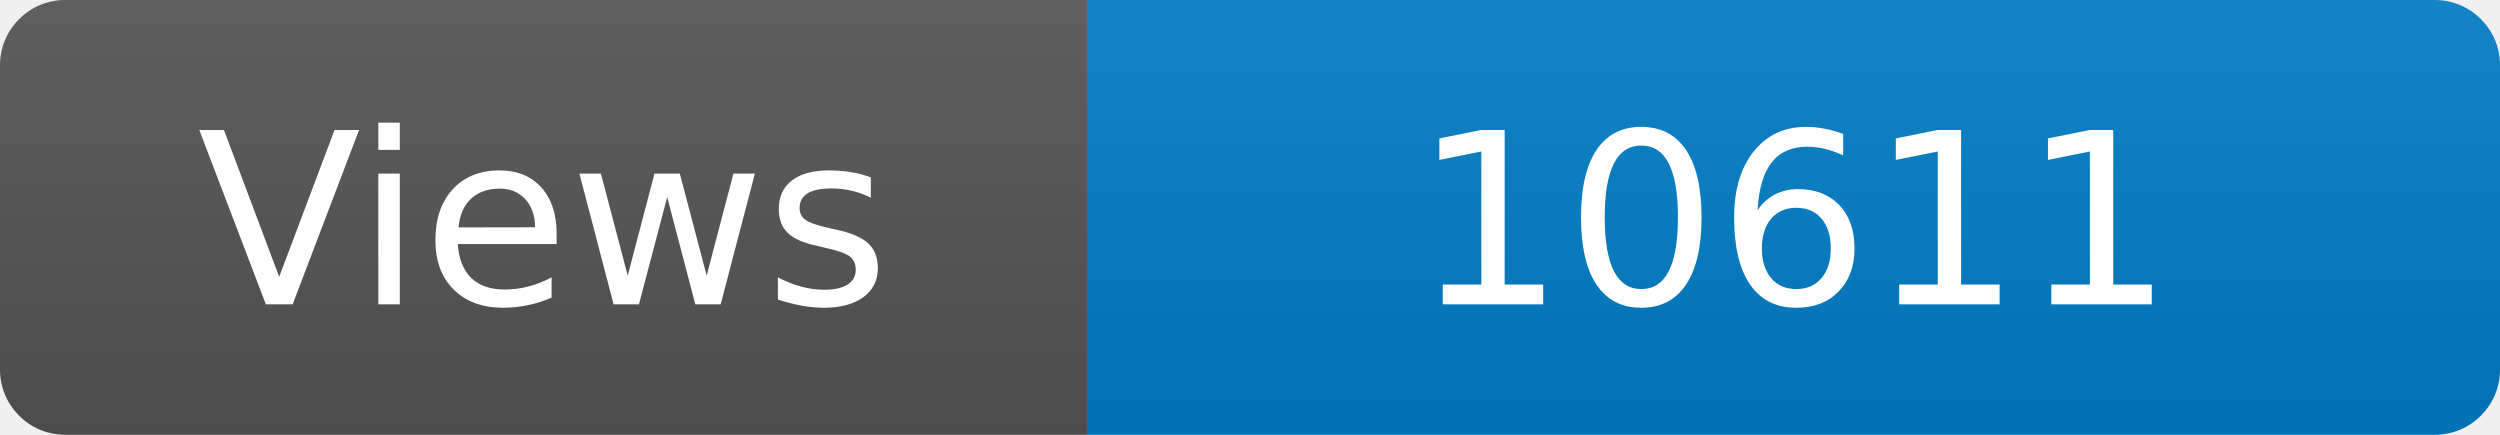
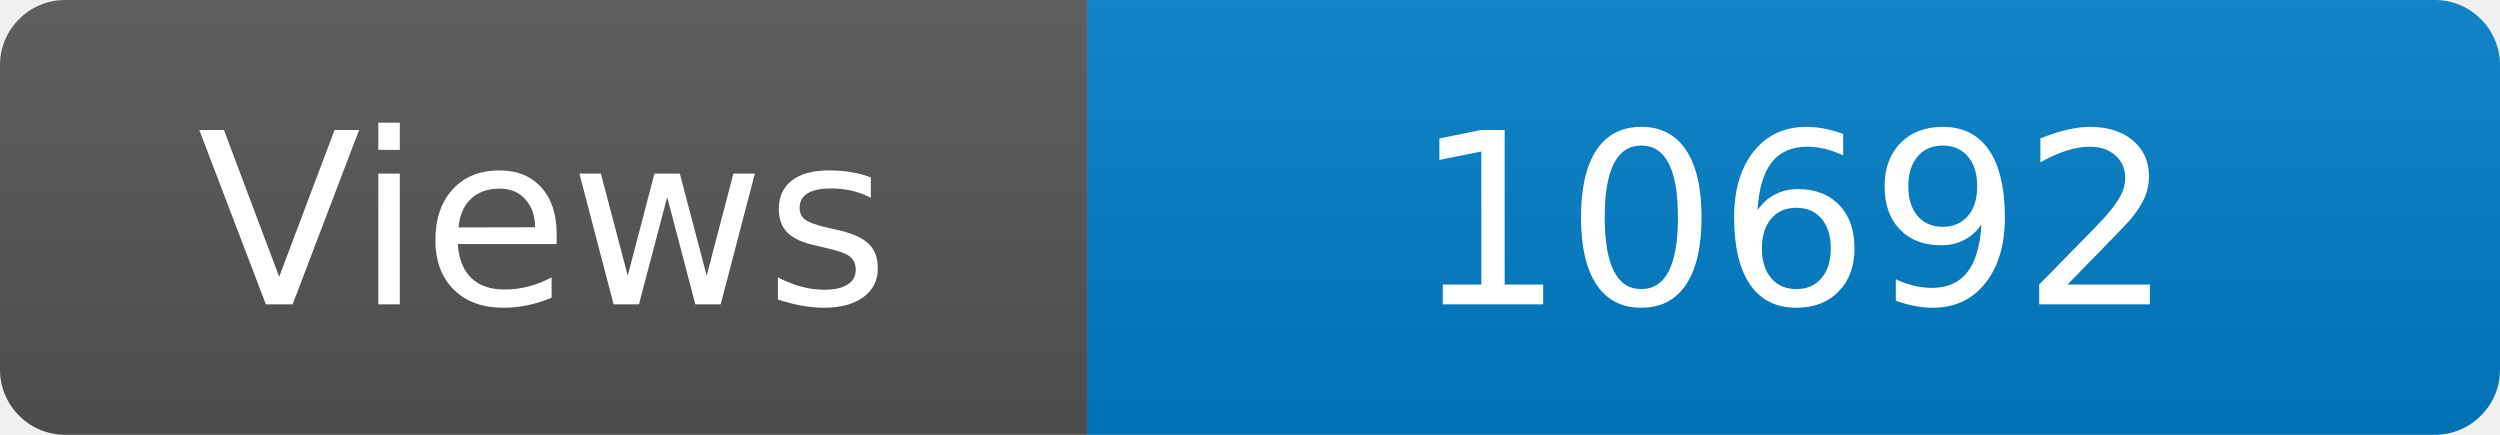
<svg xmlns="http://www.w3.org/2000/svg" width="115" height="20" role="img" aria-label="Maintained?: yes">
  <linearGradient id="s" x2="0" y2="100%">
    <stop offset="0" stop-color="#bbb" stop-opacity=".1" />
    <stop offset="1" stop-opacity=".1" />
  </linearGradient>
  <clipPath id="r">
    <rect width="115" height="20" rx="3" fill="#fff" />
  </clipPath>
  <g clip-path="url(#r)">
    <rect width="50" height="20" fill="#555" />
    <rect x="50" width="160" height="20" fill="#007ec6" />
    <rect width="115" height="20" fill="url(#s)" />
  </g>
  <g fill="#fff" text-anchor="middle" font-family="Verdana,Geneva,DejaVu Sans,sans-serif" font-size="110">
    <text x="250" y="140" transform="scale(.1)" fill="#fff">Views</text>
-     <text x="825" y="140" transform="scale(.1)" fill="#fff">10611</text>
+     <text x="825" y="140" transform="scale(.1)" fill="#fff">10692</text>
  </g>
</svg>
